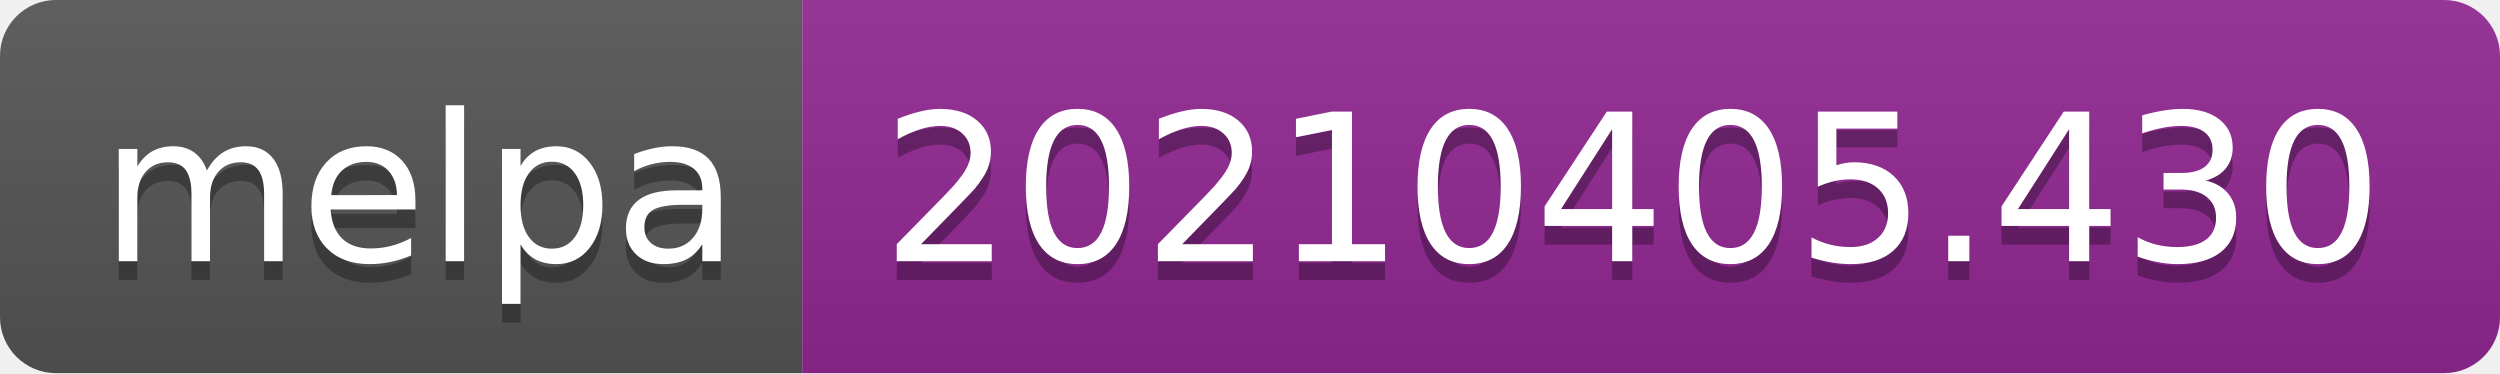
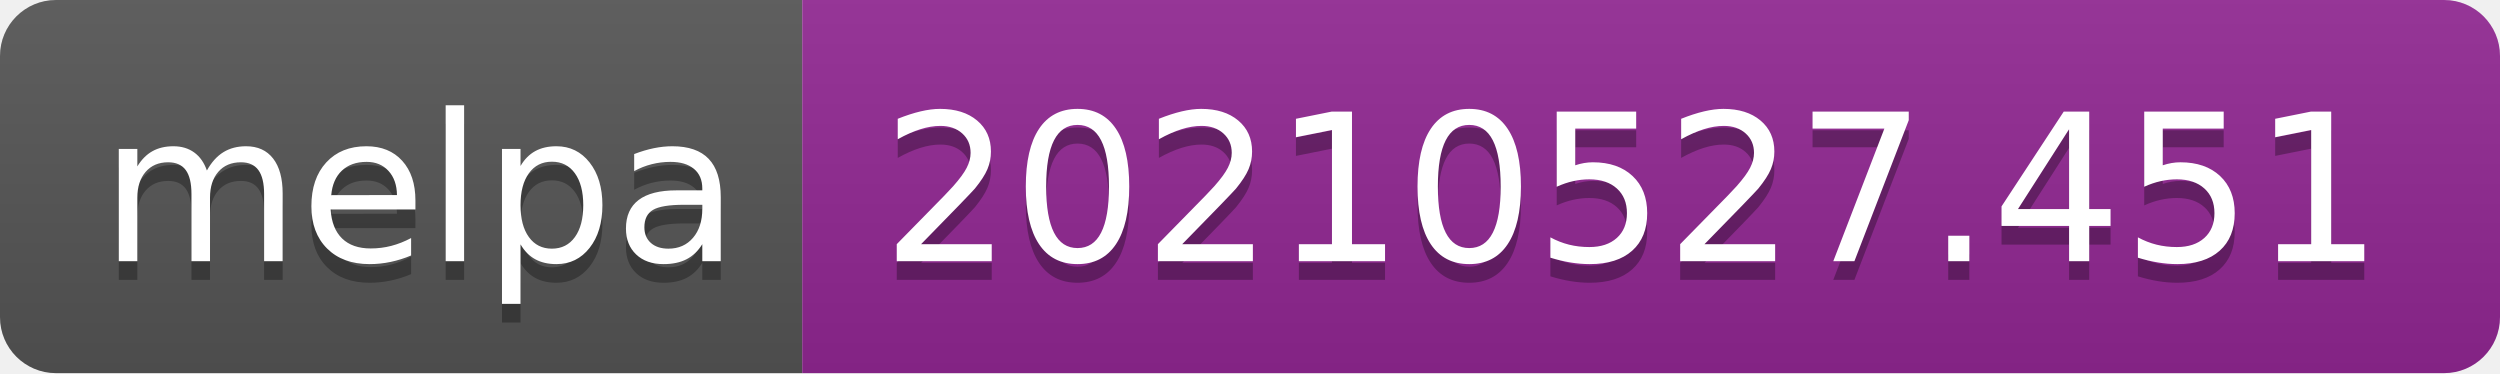
- <svg xmlns="http://www.w3.org/2000/svg" width="134" height="20" role="img" aria-label="melpa: 20210405.430">
+ <svg xmlns="http://www.w3.org/2000/svg" width="134" height="20" role="img" aria-label="melpa: 20210527.451">
  <linearGradient id="s" x2="0" y2="100%">
    <stop offset="0" stop-color="#bbb" stop-opacity=".1" />
    <stop offset="1" stop-opacity=".1" />
  </linearGradient>
  <clipPath id="r">
    <rect width="134" height="20" rx="3" fill="#fff" />
  </clipPath>
  <g clip-path="url(#r)">
    <rect width="43" height="20" fill="#555" />
    <rect x="43" width="91" height="20" fill="#922793" />
    <rect width="134" height="20" fill="url(#s)" />
  </g>
  <g fill="#fff" text-anchor="middle" font-family="Verdana,Geneva,DejaVu Sans,sans-serif" text-rendering="geometricPrecision" font-size="110">
    <text aria-hidden="true" x="225" y="150" fill="#010101" fill-opacity=".3" transform="scale(.1)" textLength="330">melpa</text>
    <text x="225" y="140" transform="scale(.1)" fill="#fff" textLength="330">melpa</text>
-     <text aria-hidden="true" x="875" y="150" fill="#010101" fill-opacity=".3" transform="scale(.1)" textLength="810">20210405.430</text>
-     <text x="875" y="140" transform="scale(.1)" fill="#fff" textLength="810">20210405.430</text>
+     <text aria-hidden="true" x="875" y="150" fill="#010101" fill-opacity=".3" transform="scale(.1)" textLength="810">20210527.451</text>
+     <text x="875" y="140" transform="scale(.1)" fill="#fff" textLength="810">20210527.451</text>
  </g>
</svg>
